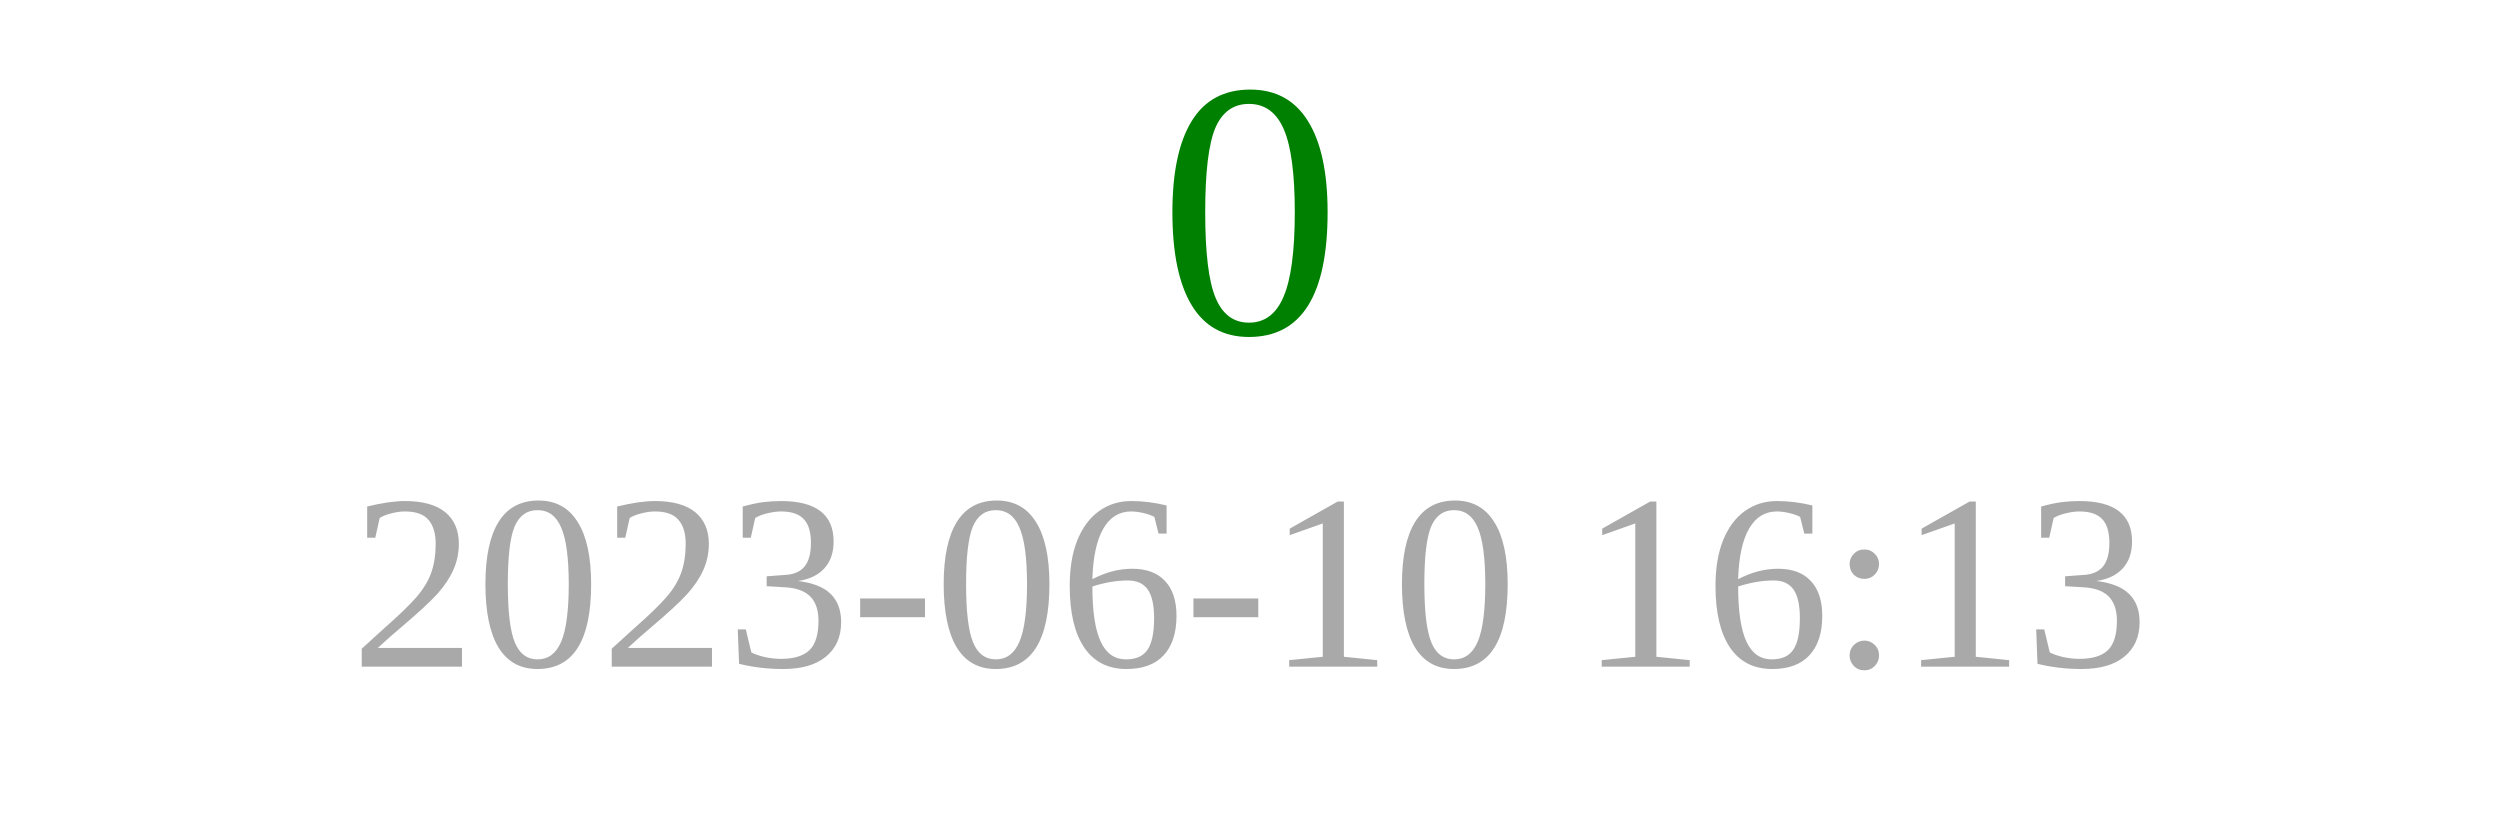
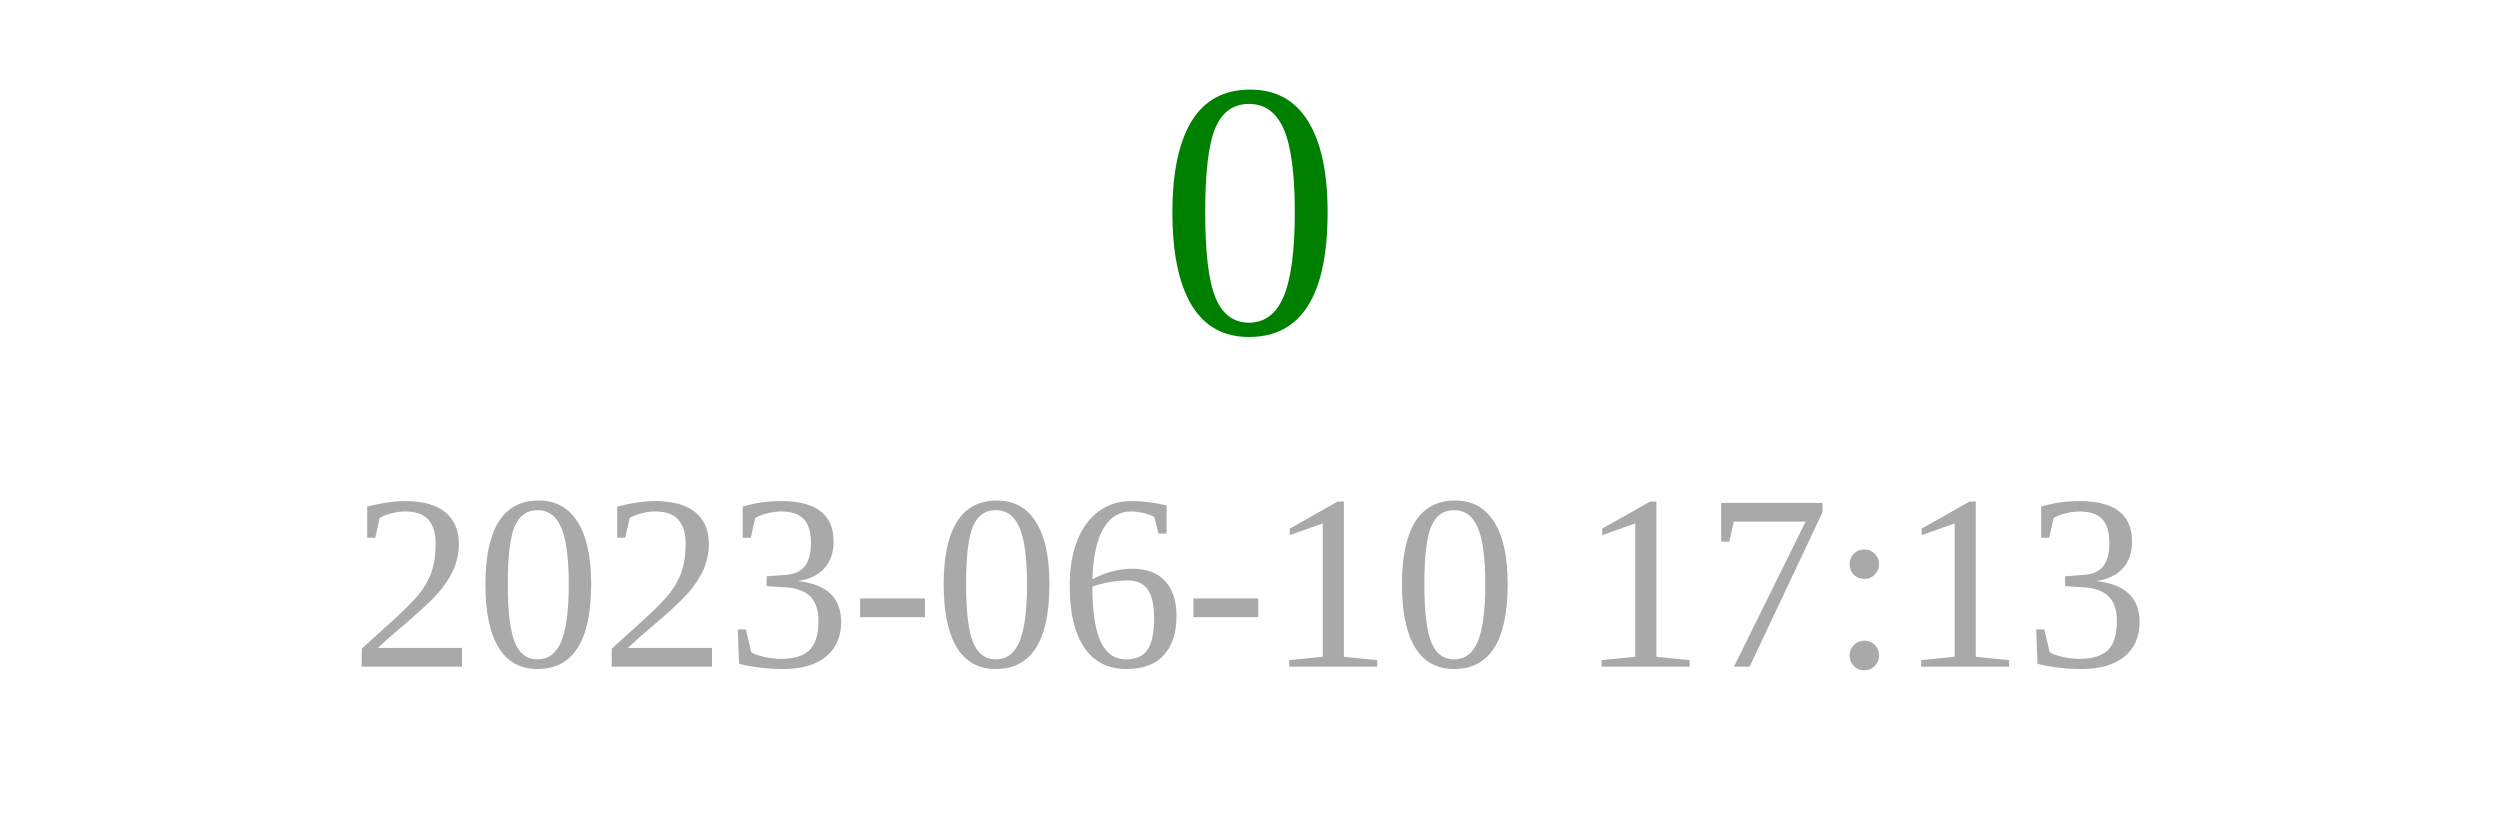
<svg xmlns="http://www.w3.org/2000/svg" width="150" height="50">
  <text x="75" y="20" font-size="22" fill="green" text-anchor="middle">0</text>
-   <text x="75" y="40" font-size="15" fill="darkgray" text-anchor="middle">2023-06-10 16:13</text>
+   <text x="75" y="40" font-size="15" fill="darkgray" text-anchor="middle">2023-06-10 17:13</text>
</svg>
